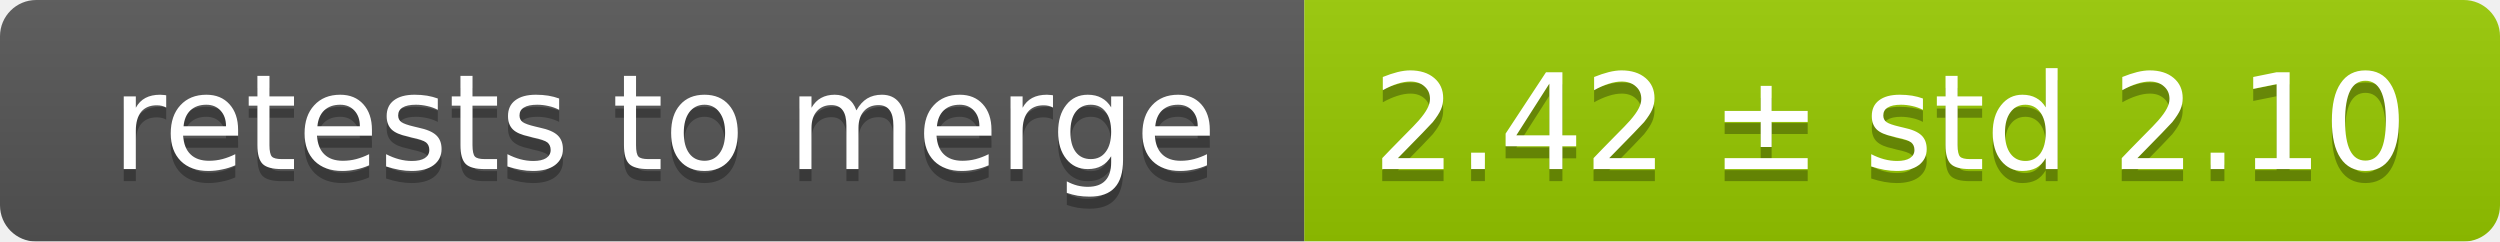
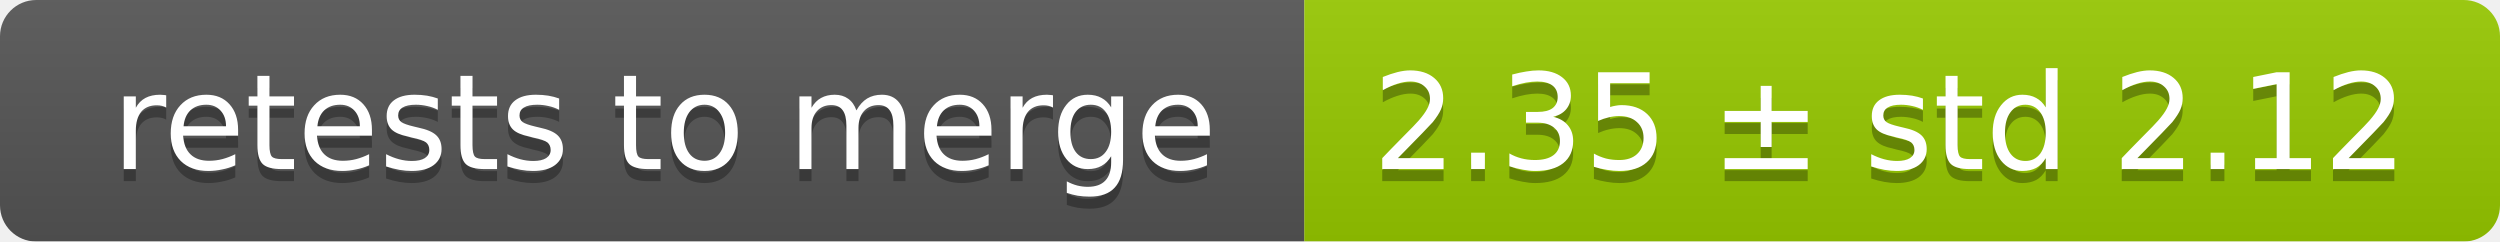
<svg xmlns="http://www.w3.org/2000/svg" width="207" height="20">
  <linearGradient id="smooth" x2="0" y2="100%">
    <stop offset="0" stop-color="#bbb" stop-opacity=".1" />
    <stop offset="1" stop-opacity=".1" />
  </linearGradient>
  <mask id="round">
    <rect width="207" height="20" rx="3" fill="#fff" />
  </mask>
  <g mask="url(#round)">
    <rect width="108" height="20" fill="#555" />
    <rect x="108" width="99" height="20" fill="#97ca00" />
    <rect width="207" height="20" fill="url(#smooth)" />
  </g>
  <g fill="#fff" text-anchor="middle" font-family="DejaVu Sans,Verdana,Geneva,sans-serif" font-size="11">
    <text x="55" y="15" fill="#010101" fill-opacity=".3">retests to merge</text>
    <text x="55" y="14">retests to merge</text>
-     <text x="156.5" y="15" fill="#010101" fill-opacity=".3">2.42 ± std 2.10</text>
-     <text x="156.5" y="14">2.42 ± std 2.10</text>
+     <text x="156.5" y="15" fill="#010101" fill-opacity=".3">2.35 ± std 2.12</text>
+     <text x="156.5" y="14">2.35 ± std 2.12</text>
  </g>
</svg>
